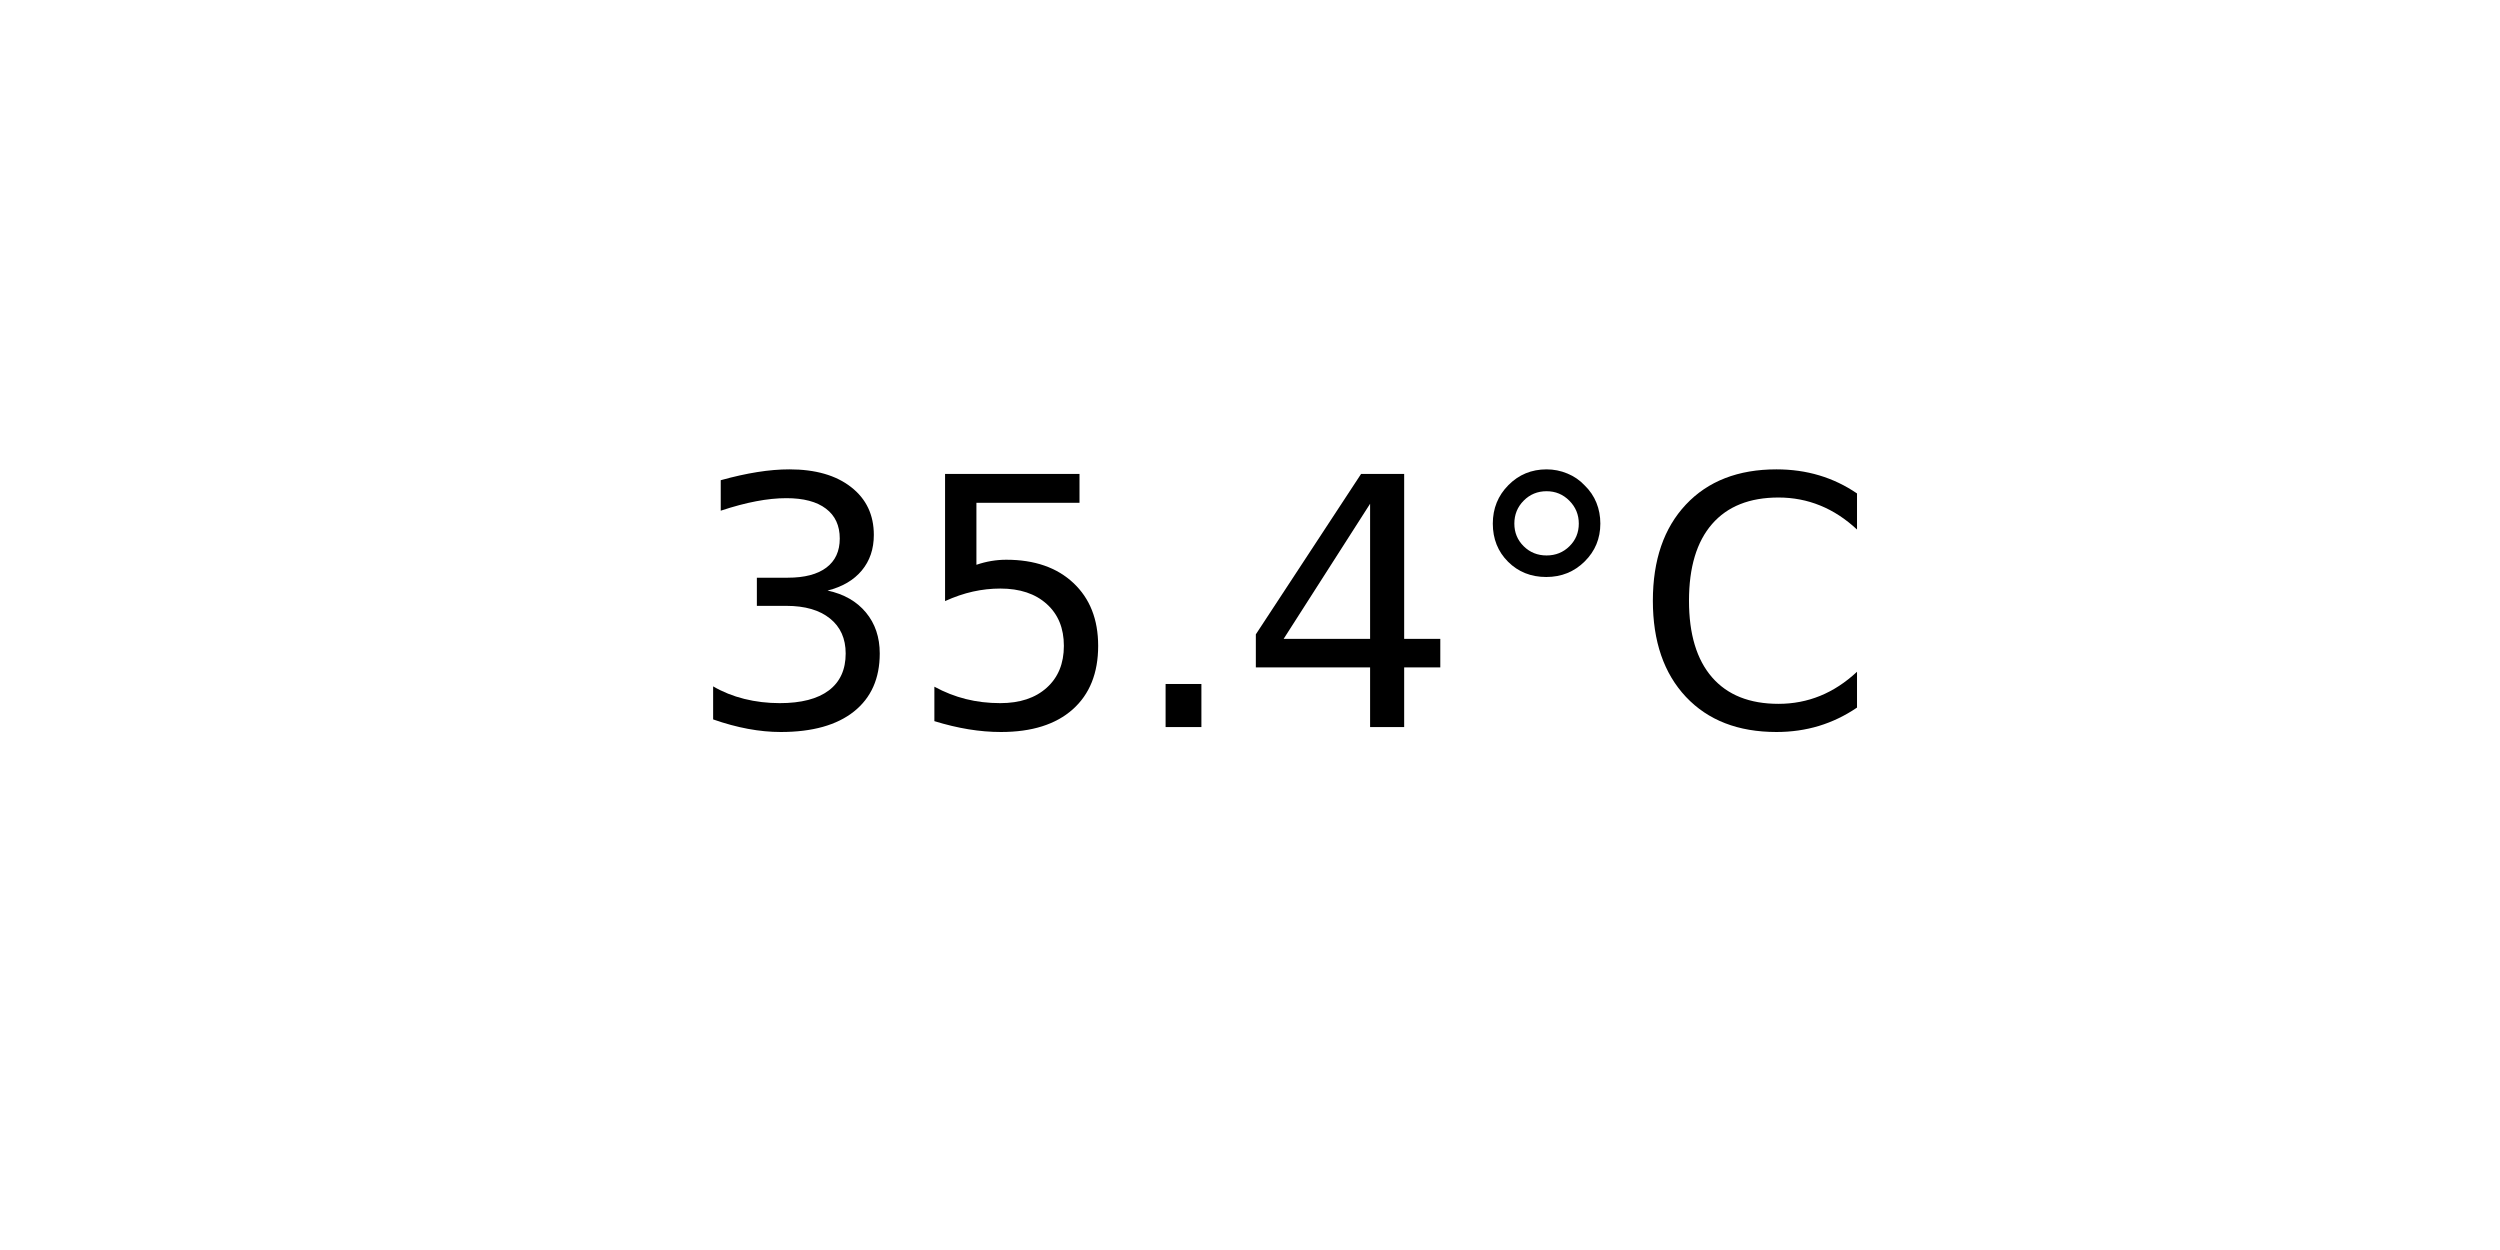
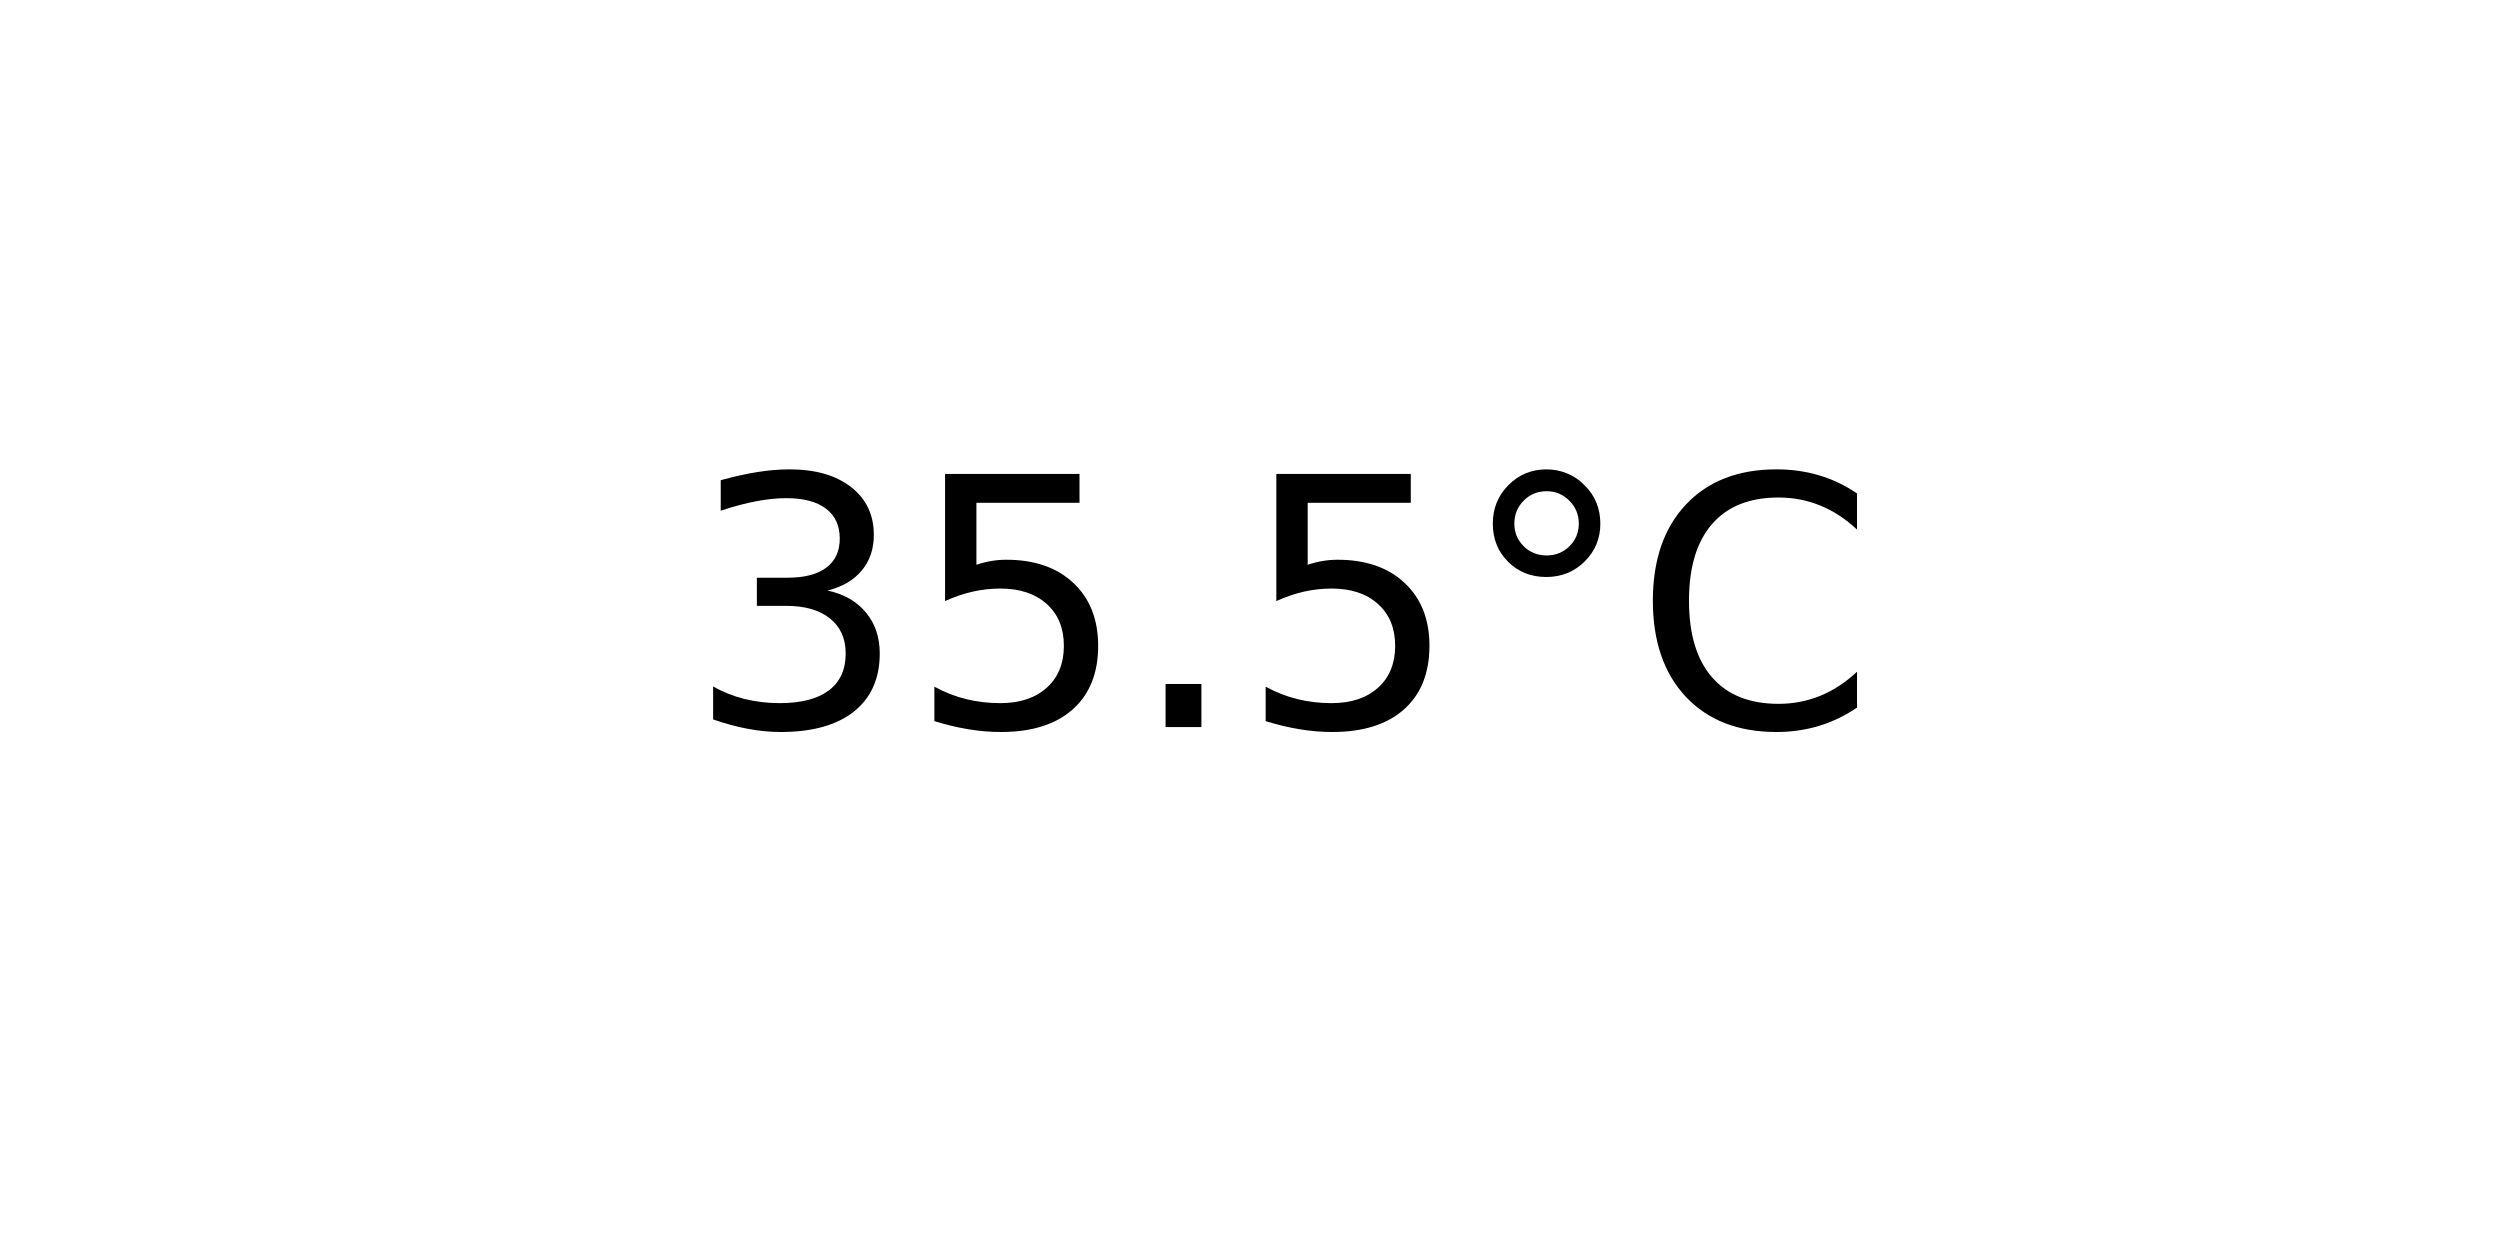
<svg xmlns="http://www.w3.org/2000/svg" xmlns:xlink="http://www.w3.org/1999/xlink" width="72pt" height="36pt" viewBox="0 0 72 36" version="1.1">
  <defs>
    <style type="text/css">*{stroke-linejoin: round; stroke-linecap: butt}</style>
  </defs>
  <g id="figure_1">
    <g id="axes_1">
      <g id="text_1">
        <g transform="translate(19.77578 20.93937) scale(0.1 -0.1)">
          <defs>
            <path id="DejaVuSans-33" d="M 2597 2516  Q 3050 2419 3304 2112  Q 3559 1806 3559 1356  Q 3559 666 3084 287  Q 2609 -91 1734 -91  Q 1441 -91 1130 -33  Q 819 25 488 141  L 488 750  Q 750 597 1062 519  Q 1375 441 1716 441  Q 2309 441 2620 675  Q 2931 909 2931 1356  Q 2931 1769 2642 2001  Q 2353 2234 1838 2234  L 1294 2234  L 1294 2753  L 1863 2753  Q 2328 2753 2575 2939  Q 2822 3125 2822 3475  Q 2822 3834 2567 4026  Q 2313 4219 1838 4219  Q 1578 4219 1281 4162  Q 984 4106 628 3988  L 628 4550  Q 988 4650 1302 4700  Q 1616 4750 1894 4750  Q 2613 4750 3031 4423  Q 3450 4097 3450 3541  Q 3450 3153 3228 2886  Q 3006 2619 2597 2516  z " transform="scale(0.015625)" />
            <path id="DejaVuSans-35" d="M 691 4666  L 3169 4666  L 3169 4134  L 1269 4134  L 1269 2991  Q 1406 3038 1543 3061  Q 1681 3084 1819 3084  Q 2600 3084 3056 2656  Q 3513 2228 3513 1497  Q 3513 744 3044 326  Q 2575 -91 1722 -91  Q 1428 -91 1123 -41  Q 819 9 494 109  L 494 744  Q 775 591 1075 516  Q 1375 441 1709 441  Q 2250 441 2565 725  Q 2881 1009 2881 1497  Q 2881 1984 2565 2268  Q 2250 2553 1709 2553  Q 1456 2553 1204 2497  Q 953 2441 691 2322  L 691 4666  z " transform="scale(0.015625)" />
            <path id="DejaVuSans-2e" d="M 684 794  L 1344 794  L 1344 0  L 684 0  L 684 794  z " transform="scale(0.015625)" />
-             <path id="DejaVuSans-34" d="M 2419 4116  L 825 1625  L 2419 1625  L 2419 4116  z M 2253 4666  L 3047 4666  L 3047 1625  L 3713 1625  L 3713 1100  L 3047 1100  L 3047 0  L 2419 0  L 2419 1100  L 313 1100  L 313 1709  L 2253 4666  z " transform="scale(0.015625)" />
            <path id="DejaVuSans-b0" d="M 1600 4347  Q 1350 4347 1178 4173  Q 1006 4000 1006 3750  Q 1006 3503 1178 3333  Q 1350 3163 1600 3163  Q 1850 3163 2022 3333  Q 2194 3503 2194 3750  Q 2194 3997 2020 4172  Q 1847 4347 1600 4347  z M 1600 4750  Q 1800 4750 1984 4673  Q 2169 4597 2303 4453  Q 2447 4313 2519 4134  Q 2591 3956 2591 3750  Q 2591 3338 2302 3052  Q 2013 2766 1594 2766  Q 1172 2766 890 3047  Q 609 3328 609 3750  Q 609 4169 896 4459  Q 1184 4750 1600 4750  z " transform="scale(0.015625)" />
            <path id="DejaVuSans-43" d="M 4122 4306  L 4122 3641  Q 3803 3938 3442 4084  Q 3081 4231 2675 4231  Q 1875 4231 1450 3742  Q 1025 3253 1025 2328  Q 1025 1406 1450 917  Q 1875 428 2675 428  Q 3081 428 3442 575  Q 3803 722 4122 1019  L 4122 359  Q 3791 134 3420 21  Q 3050 -91 2638 -91  Q 1578 -91 968 557  Q 359 1206 359 2328  Q 359 3453 968 4101  Q 1578 4750 2638 4750  Q 3056 4750 3426 4639  Q 3797 4528 4122 4306  z " transform="scale(0.015625)" />
          </defs>
          <use xlink:href="#DejaVuSans-33" />
          <use xlink:href="#DejaVuSans-35" x="63.623" />
          <use xlink:href="#DejaVuSans-2e" x="127.246" />
-           <use xlink:href="#DejaVuSans-34" x="159.033" />
+           <use xlink:href="#DejaVuSans-35" x="159.033" />
          <use xlink:href="#DejaVuSans-b0" x="222.656" />
          <use xlink:href="#DejaVuSans-43" x="272.656" />
        </g>
      </g>
    </g>
  </g>
</svg>
